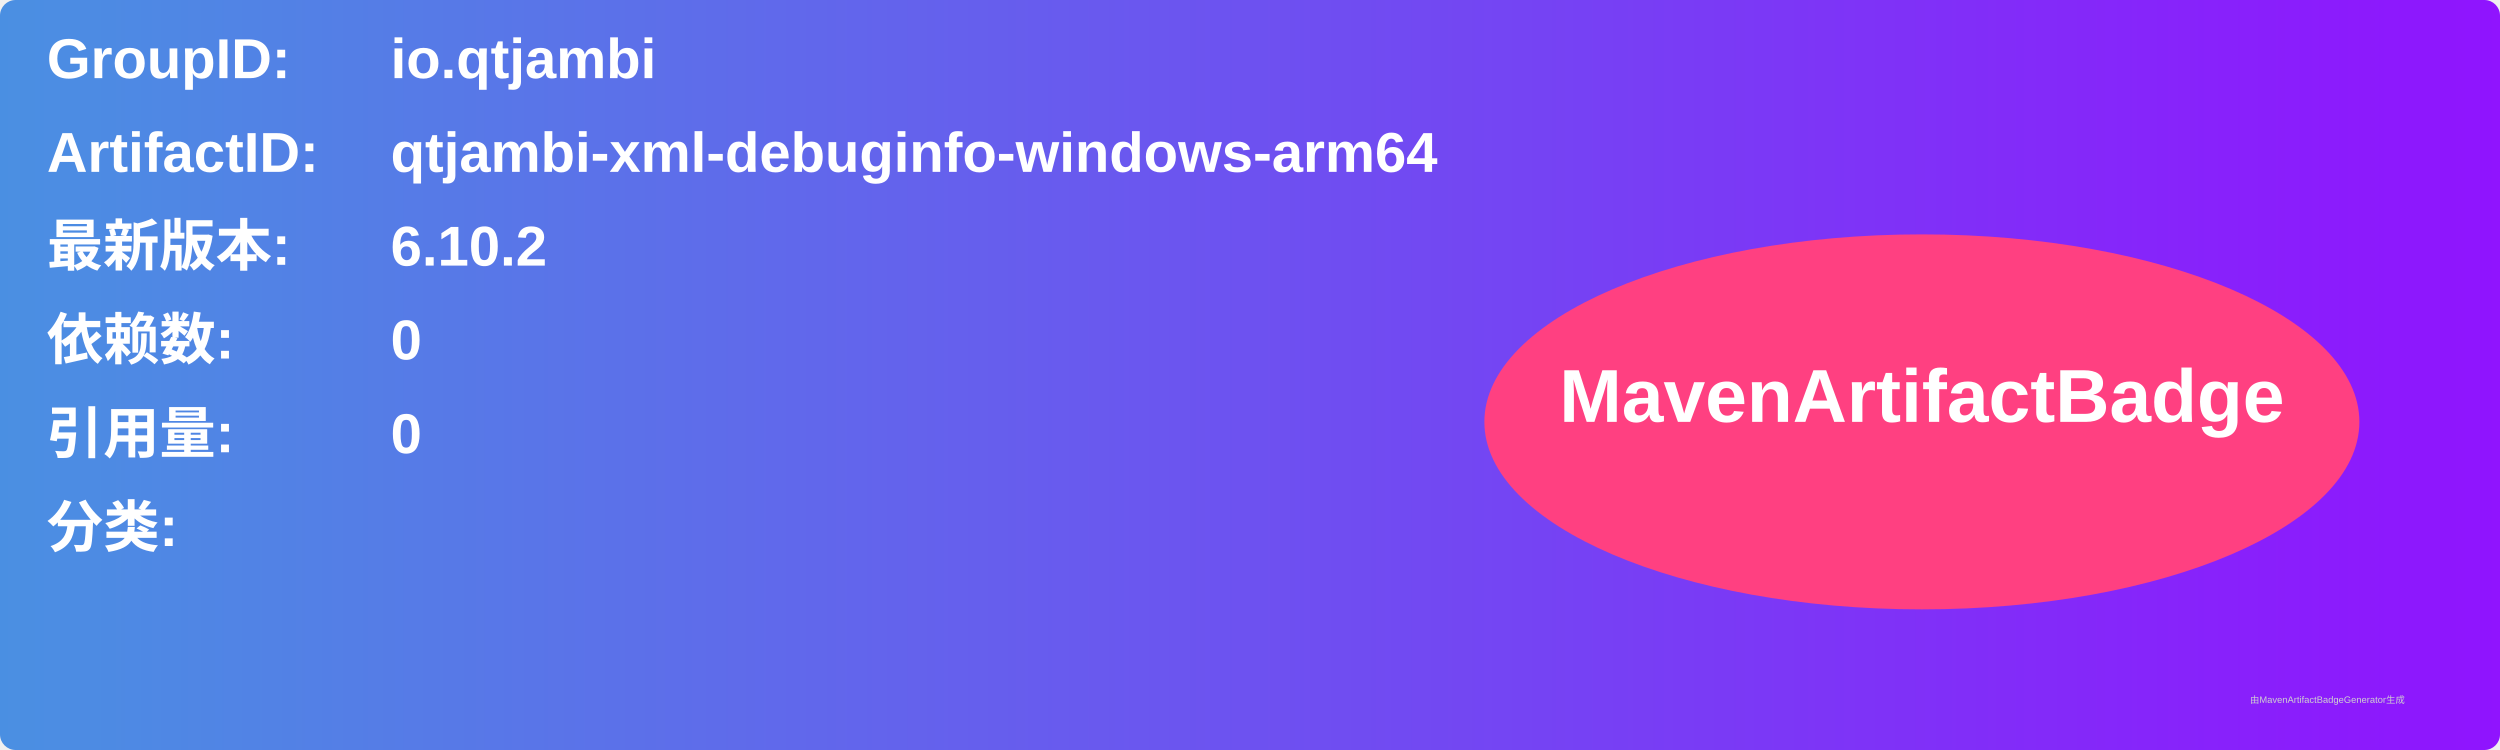
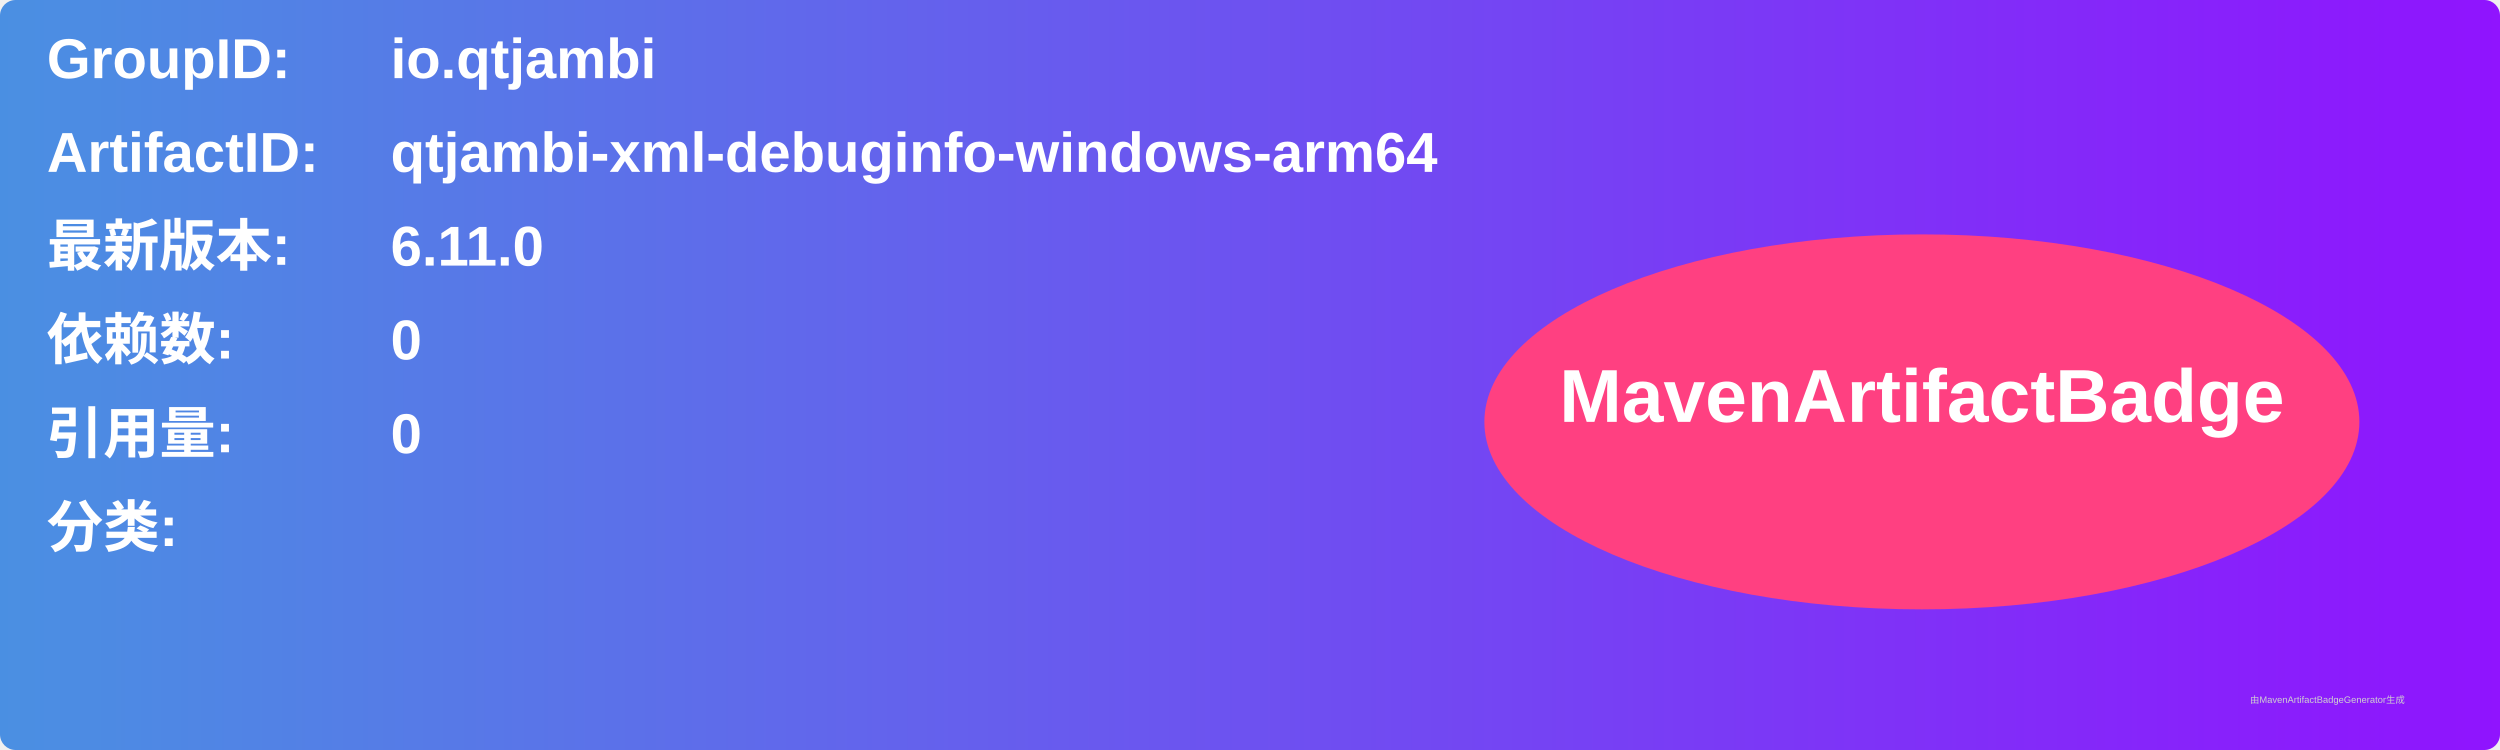
<svg xmlns="http://www.w3.org/2000/svg" width="800" height="240" viewBox="0 0 800 240">
  <linearGradient id="grad" x1="0%" y1="0%" x2="100%" y2="0%">
    <stop offset="0%" stop-color="#4a90e2" />
    <stop offset="100%" stop-color="#9013fe" />
  </linearGradient>
  <rect width="100%" height="100%" rx="5" ry="5" fill="url(#grad)" />
  <g transform="translate(15, 15)">
    <text x="0" y="10" font-family="Arial" font-size="18" fill="white" font-weight="bold" width="260">GroupID:</text>
    <text x="110" y="10" font-family="Arial" font-size="18" fill="white" font-weight="bold" width="460">io.qtjambi</text>
    <text x="0" y="40" font-family="Arial" font-size="18" fill="white" font-weight="bold" width="260">ArtifactID:</text>
    <text x="110" y="40" font-family="Arial" font-size="18" fill="white" font-weight="bold" width="460">qtjambi-xml-debuginfo-windows-arm64</text>
    <text x="0" y="70" font-family="Arial" font-size="18" fill="white" font-weight="bold">最新版本:</text>
    <text x="110" y="70" font-family="Arial" font-size="18" fill="white" font-weight="bold">
-       <tspan font-weight="bold">6.10.2</tspan>
+       <tspan font-weight="bold">6.11.0</tspan>
    </text>
    <text x="0" y="100" font-family="Arial" font-size="18" fill="white" font-weight="bold">依赖数: </text>
    <text x="110" y="100" font-family="Arial" font-size="18" fill="white">
      <tspan font-weight="bold">0</tspan>
    </text>
    <text x="0" y="130" font-family="Arial" font-size="18" fill="white" font-weight="bold">引用量: </text>
    <text x="110" y="130" font-family="Arial" font-size="18" fill="white">
      <tspan font-weight="bold">0</tspan>
    </text>
    <text x="0" y="160" font-family="Arial" font-size="18" fill="white" font-weight="bold">分类:</text>
    <text x="10" y="190" font-family="Arial" font-size="10" fill="white">
      <tspan font-weight="bold" />
    </text>
    <ellipse cx="600" cy="120" rx="140" ry="60" fill="#ff4081" />
    <text x="600" y="120" text-anchor="middle" font-family="Arial" font-size="24" fill="white" font-weight="bold">MavenArtifactBadge</text>
  </g>
  <text x="720" y="225" font-family="Arial" font-size="3" fill="#d0d0d0">由MavenArtifactBadgeGenerator生成</text>
</svg>
